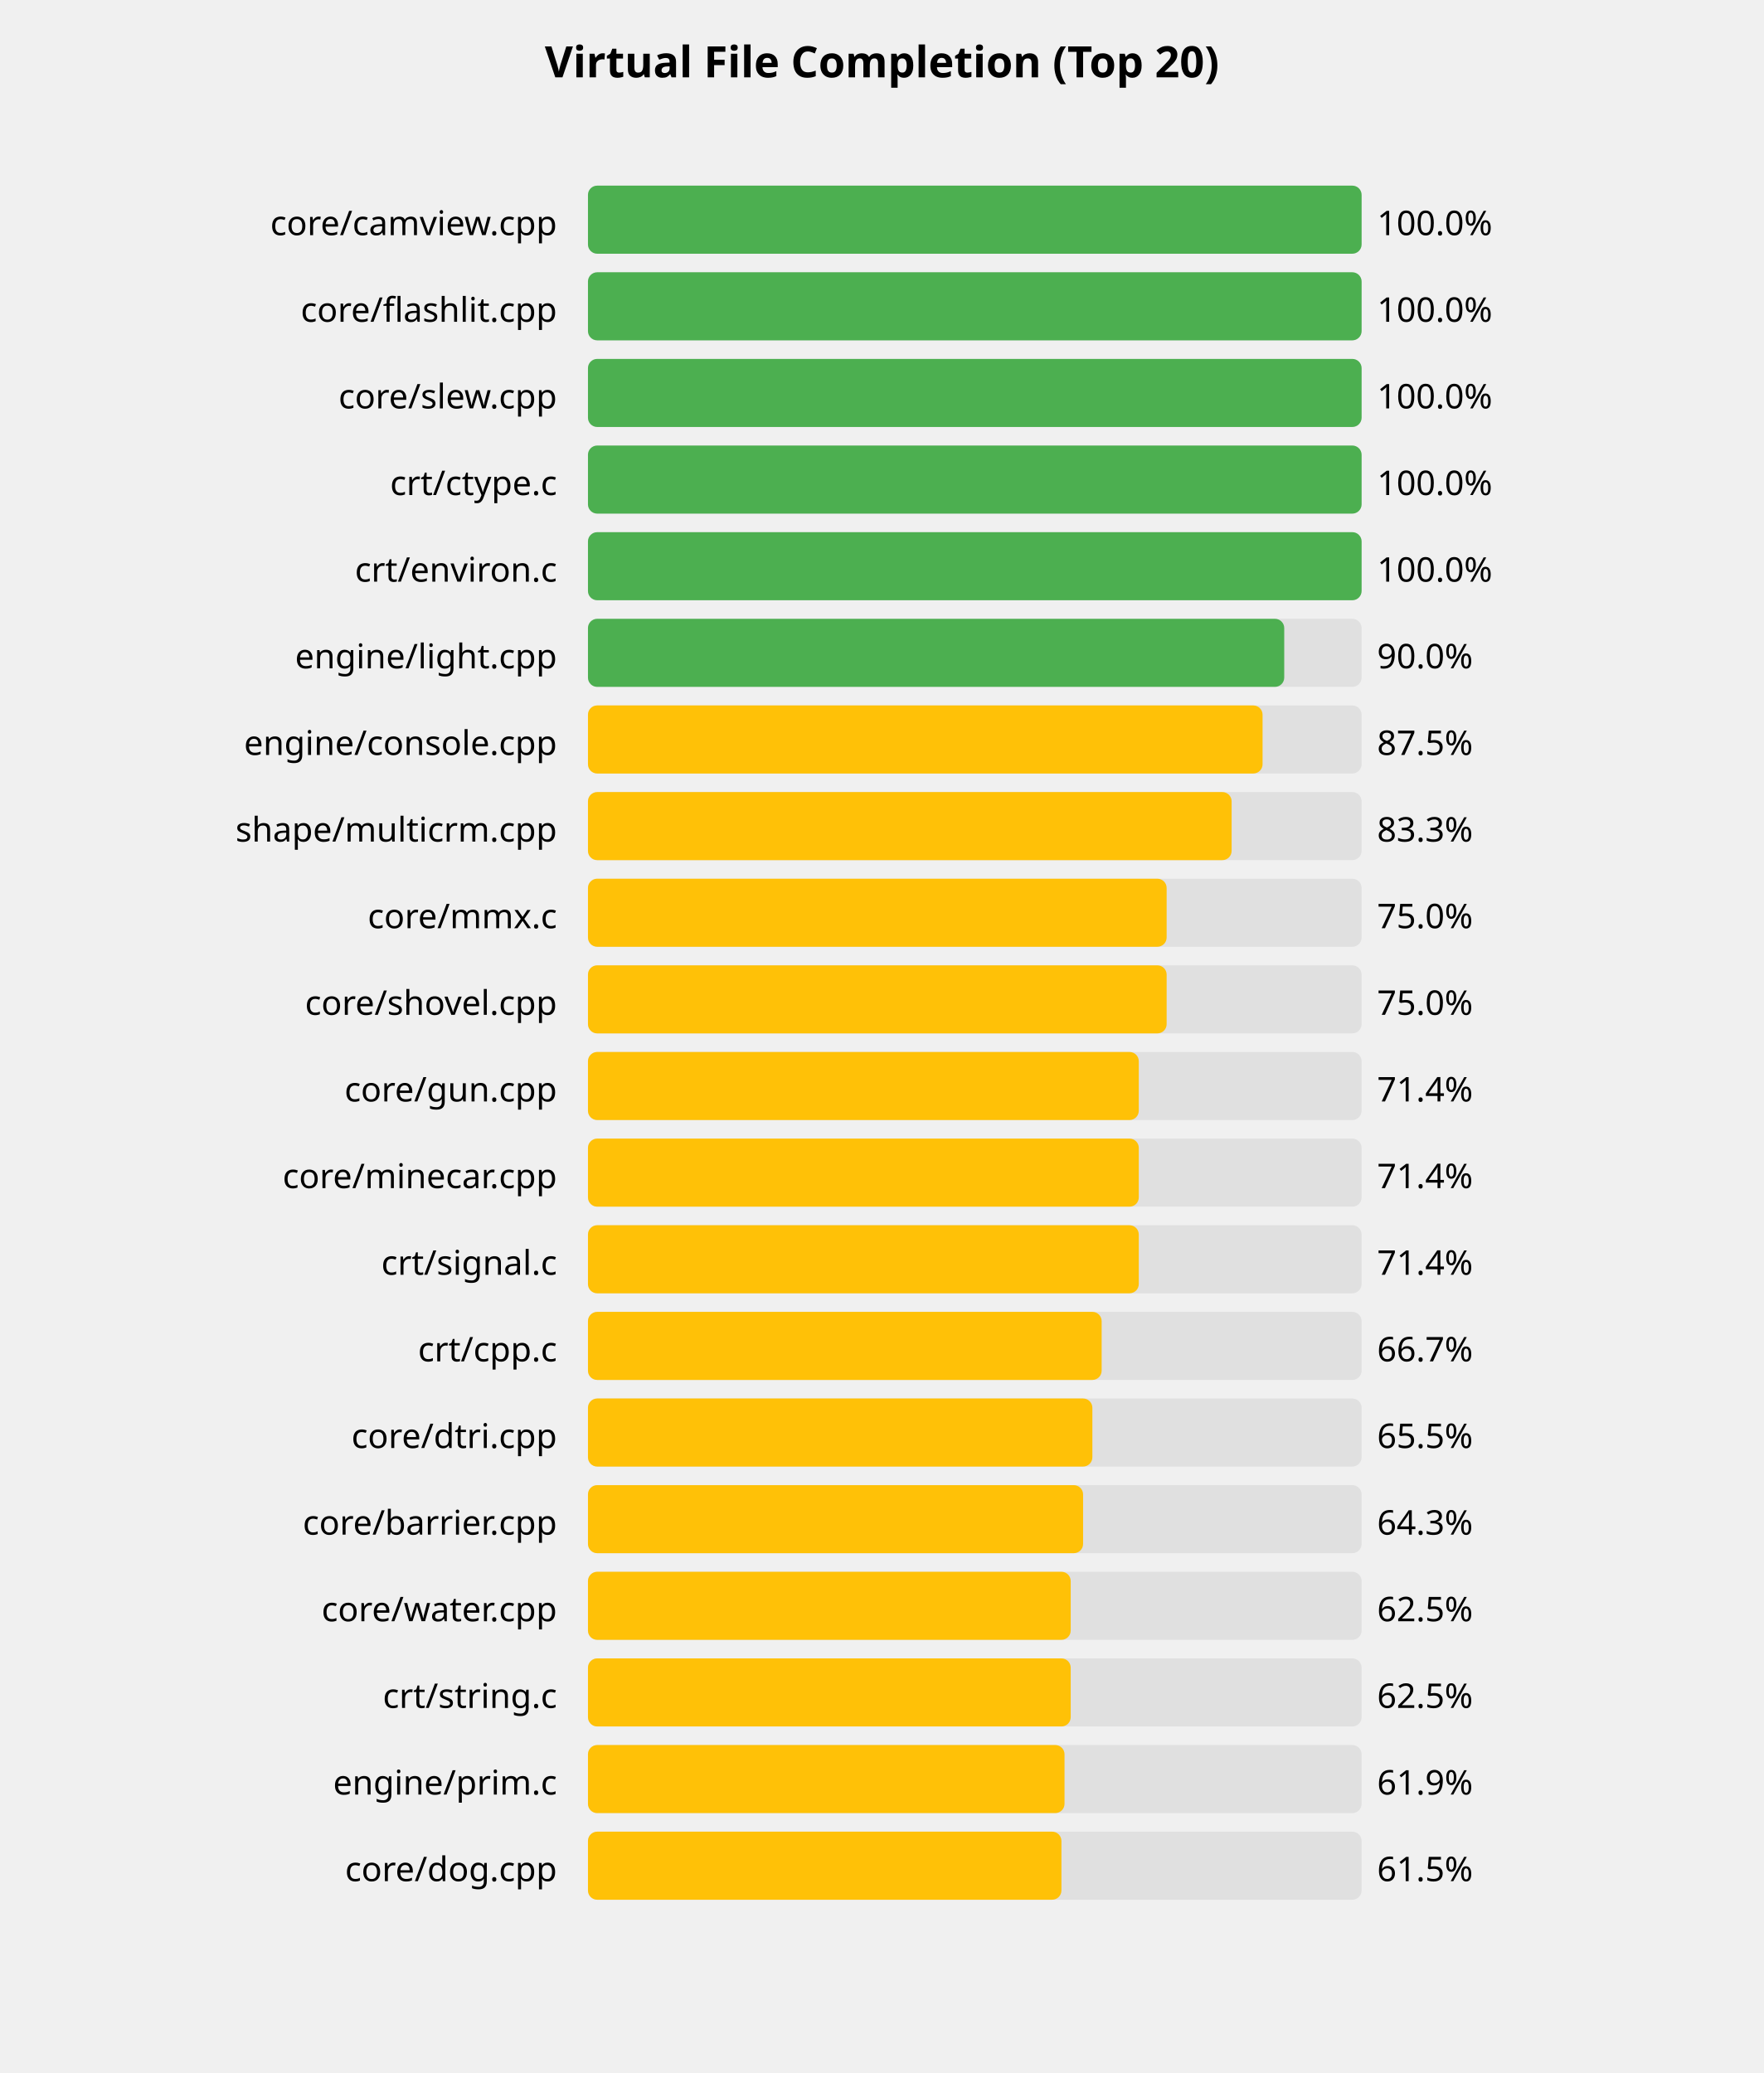
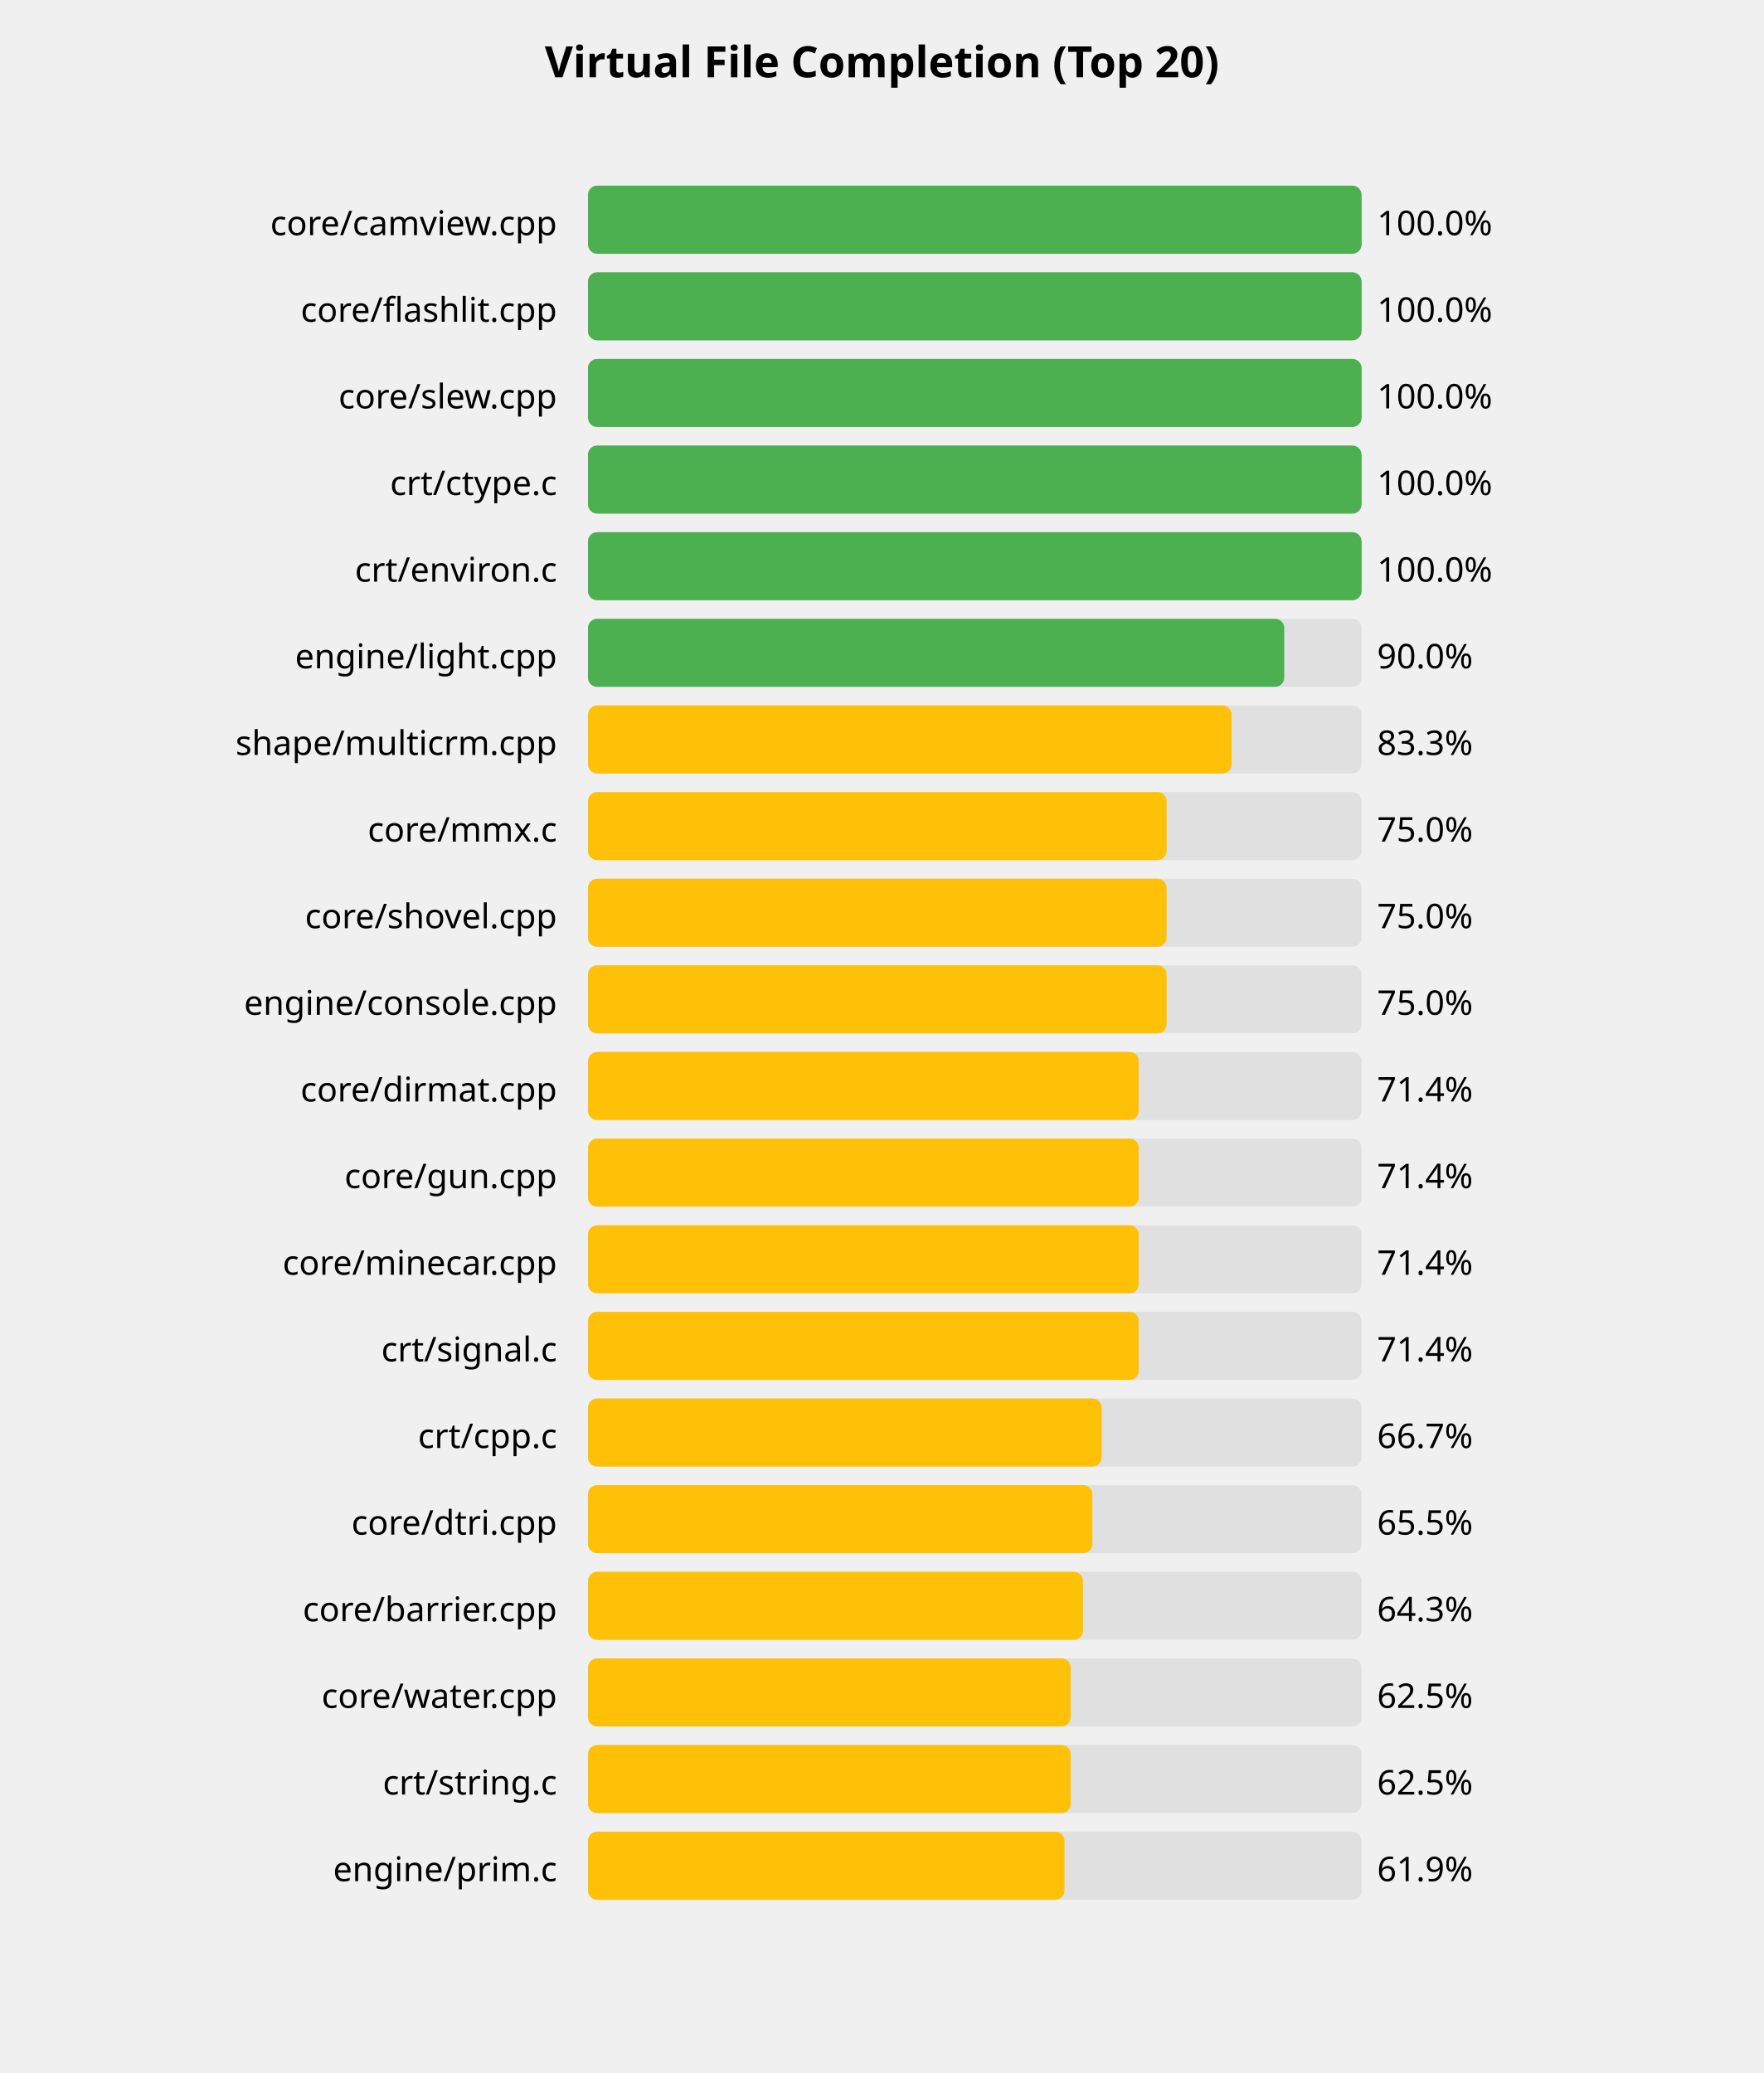
<svg xmlns="http://www.w3.org/2000/svg" width="570" height="670" viewBox="0 0 570 670">
  <style>
    .title { font: bold 14px sans-serif; }
    .label { font: 11px sans-serif; }
    .value { font: bold 11px sans-serif; fill: white; }
    .percent { font: 11px sans-serif; }
  </style>
  <rect width="100%%" height="100%%" fill="white" />
  <text x="285" y="25" class="title" text-anchor="middle">Virtual File Completion (Top 20)</text>
  <text x="180" y="76" class="label" text-anchor="end">core/camview.cpp</text>
  <rect x="190" y="60" width="250" height="22" fill="#E0E0E0" rx="3" />
  <rect x="190" y="60" width="250" height="22" fill="#4CAF50" rx="3" />
  <text x="445" y="76" class="percent">100.0%</text>
  <text x="180" y="104" class="label" text-anchor="end">core/flashlit.cpp</text>
  <rect x="190" y="88" width="250" height="22" fill="#E0E0E0" rx="3" />
  <rect x="190" y="88" width="250" height="22" fill="#4CAF50" rx="3" />
  <text x="445" y="104" class="percent">100.0%</text>
  <text x="180" y="132" class="label" text-anchor="end">core/slew.cpp</text>
  <rect x="190" y="116" width="250" height="22" fill="#E0E0E0" rx="3" />
  <rect x="190" y="116" width="250" height="22" fill="#4CAF50" rx="3" />
  <text x="445" y="132" class="percent">100.0%</text>
  <text x="180" y="160" class="label" text-anchor="end">crt/ctype.c</text>
  <rect x="190" y="144" width="250" height="22" fill="#E0E0E0" rx="3" />
  <rect x="190" y="144" width="250" height="22" fill="#4CAF50" rx="3" />
  <text x="445" y="160" class="percent">100.0%</text>
  <text x="180" y="188" class="label" text-anchor="end">crt/environ.c</text>
  <rect x="190" y="172" width="250" height="22" fill="#E0E0E0" rx="3" />
  <rect x="190" y="172" width="250" height="22" fill="#4CAF50" rx="3" />
  <text x="445" y="188" class="percent">100.0%</text>
  <text x="180" y="216" class="label" text-anchor="end">engine/light.cpp</text>
  <rect x="190" y="200" width="250" height="22" fill="#E0E0E0" rx="3" />
  <rect x="190" y="200" width="225" height="22" fill="#4CAF50" rx="3" />
  <text x="445" y="216" class="percent">90.0%</text>
-   <text x="180" y="244" class="label" text-anchor="end">engine/console.cpp</text>
+   <text x="180" y="244" class="label" text-anchor="end">shape/multicrm.cpp</text>
  <rect x="190" y="228" width="250" height="22" fill="#E0E0E0" rx="3" />
-   <rect x="190" y="228" width="218" height="22" fill="#FFC107" rx="3" />
-   <text x="445" y="244" class="percent">87.5%</text>
-   <text x="180" y="272" class="label" text-anchor="end">shape/multicrm.cpp</text>
+   <rect x="190" y="228" width="208" height="22" fill="#FFC107" rx="3" />
+   <text x="445" y="244" class="percent">83.3%</text>
+   <text x="180" y="272" class="label" text-anchor="end">core/mmx.c</text>
  <rect x="190" y="256" width="250" height="22" fill="#E0E0E0" rx="3" />
-   <rect x="190" y="256" width="208" height="22" fill="#FFC107" rx="3" />
-   <text x="445" y="272" class="percent">83.3%</text>
-   <text x="180" y="300" class="label" text-anchor="end">core/mmx.c</text>
+   <rect x="190" y="256" width="187" height="22" fill="#FFC107" rx="3" />
+   <text x="445" y="272" class="percent">75.0%</text>
+   <text x="180" y="300" class="label" text-anchor="end">core/shovel.cpp</text>
  <rect x="190" y="284" width="250" height="22" fill="#E0E0E0" rx="3" />
  <rect x="190" y="284" width="187" height="22" fill="#FFC107" rx="3" />
  <text x="445" y="300" class="percent">75.0%</text>
-   <text x="180" y="328" class="label" text-anchor="end">core/shovel.cpp</text>
+   <text x="180" y="328" class="label" text-anchor="end">engine/console.cpp</text>
  <rect x="190" y="312" width="250" height="22" fill="#E0E0E0" rx="3" />
  <rect x="190" y="312" width="187" height="22" fill="#FFC107" rx="3" />
  <text x="445" y="328" class="percent">75.0%</text>
-   <text x="180" y="356" class="label" text-anchor="end">core/gun.cpp</text>
+   <text x="180" y="356" class="label" text-anchor="end">core/dirmat.cpp</text>
  <rect x="190" y="340" width="250" height="22" fill="#E0E0E0" rx="3" />
  <rect x="190" y="340" width="178" height="22" fill="#FFC107" rx="3" />
  <text x="445" y="356" class="percent">71.4%</text>
-   <text x="180" y="384" class="label" text-anchor="end">core/minecar.cpp</text>
+   <text x="180" y="384" class="label" text-anchor="end">core/gun.cpp</text>
  <rect x="190" y="368" width="250" height="22" fill="#E0E0E0" rx="3" />
  <rect x="190" y="368" width="178" height="22" fill="#FFC107" rx="3" />
  <text x="445" y="384" class="percent">71.4%</text>
-   <text x="180" y="412" class="label" text-anchor="end">crt/signal.c</text>
+   <text x="180" y="412" class="label" text-anchor="end">core/minecar.cpp</text>
  <rect x="190" y="396" width="250" height="22" fill="#E0E0E0" rx="3" />
  <rect x="190" y="396" width="178" height="22" fill="#FFC107" rx="3" />
  <text x="445" y="412" class="percent">71.4%</text>
-   <text x="180" y="440" class="label" text-anchor="end">crt/cpp.c</text>
+   <text x="180" y="440" class="label" text-anchor="end">crt/signal.c</text>
  <rect x="190" y="424" width="250" height="22" fill="#E0E0E0" rx="3" />
-   <rect x="190" y="424" width="166" height="22" fill="#FFC107" rx="3" />
-   <text x="445" y="440" class="percent">66.7%</text>
-   <text x="180" y="468" class="label" text-anchor="end">core/dtri.cpp</text>
+   <rect x="190" y="424" width="178" height="22" fill="#FFC107" rx="3" />
+   <text x="445" y="440" class="percent">71.4%</text>
+   <text x="180" y="468" class="label" text-anchor="end">crt/cpp.c</text>
  <rect x="190" y="452" width="250" height="22" fill="#E0E0E0" rx="3" />
-   <rect x="190" y="452" width="163" height="22" fill="#FFC107" rx="3" />
-   <text x="445" y="468" class="percent">65.5%</text>
-   <text x="180" y="496" class="label" text-anchor="end">core/barrier.cpp</text>
+   <rect x="190" y="452" width="166" height="22" fill="#FFC107" rx="3" />
+   <text x="445" y="468" class="percent">66.7%</text>
+   <text x="180" y="496" class="label" text-anchor="end">core/dtri.cpp</text>
  <rect x="190" y="480" width="250" height="22" fill="#E0E0E0" rx="3" />
-   <rect x="190" y="480" width="160" height="22" fill="#FFC107" rx="3" />
-   <text x="445" y="496" class="percent">64.3%</text>
-   <text x="180" y="524" class="label" text-anchor="end">core/water.cpp</text>
+   <rect x="190" y="480" width="163" height="22" fill="#FFC107" rx="3" />
+   <text x="445" y="496" class="percent">65.5%</text>
+   <text x="180" y="524" class="label" text-anchor="end">core/barrier.cpp</text>
  <rect x="190" y="508" width="250" height="22" fill="#E0E0E0" rx="3" />
-   <rect x="190" y="508" width="156" height="22" fill="#FFC107" rx="3" />
-   <text x="445" y="524" class="percent">62.5%</text>
-   <text x="180" y="552" class="label" text-anchor="end">crt/string.c</text>
+   <rect x="190" y="508" width="160" height="22" fill="#FFC107" rx="3" />
+   <text x="445" y="524" class="percent">64.3%</text>
+   <text x="180" y="552" class="label" text-anchor="end">core/water.cpp</text>
  <rect x="190" y="536" width="250" height="22" fill="#E0E0E0" rx="3" />
  <rect x="190" y="536" width="156" height="22" fill="#FFC107" rx="3" />
  <text x="445" y="552" class="percent">62.5%</text>
-   <text x="180" y="580" class="label" text-anchor="end">engine/prim.c</text>
+   <text x="180" y="580" class="label" text-anchor="end">crt/string.c</text>
  <rect x="190" y="564" width="250" height="22" fill="#E0E0E0" rx="3" />
-   <rect x="190" y="564" width="154" height="22" fill="#FFC107" rx="3" />
-   <text x="445" y="580" class="percent">61.9%</text>
-   <text x="180" y="608" class="label" text-anchor="end">core/dog.cpp</text>
+   <rect x="190" y="564" width="156" height="22" fill="#FFC107" rx="3" />
+   <text x="445" y="580" class="percent">62.5%</text>
+   <text x="180" y="608" class="label" text-anchor="end">engine/prim.c</text>
  <rect x="190" y="592" width="250" height="22" fill="#E0E0E0" rx="3" />
-   <rect x="190" y="592" width="153" height="22" fill="#FFC107" rx="3" />
-   <text x="445" y="608" class="percent">61.5%</text>
+   <rect x="190" y="592" width="154" height="22" fill="#FFC107" rx="3" />
+   <text x="445" y="608" class="percent">61.9%</text>
</svg>
